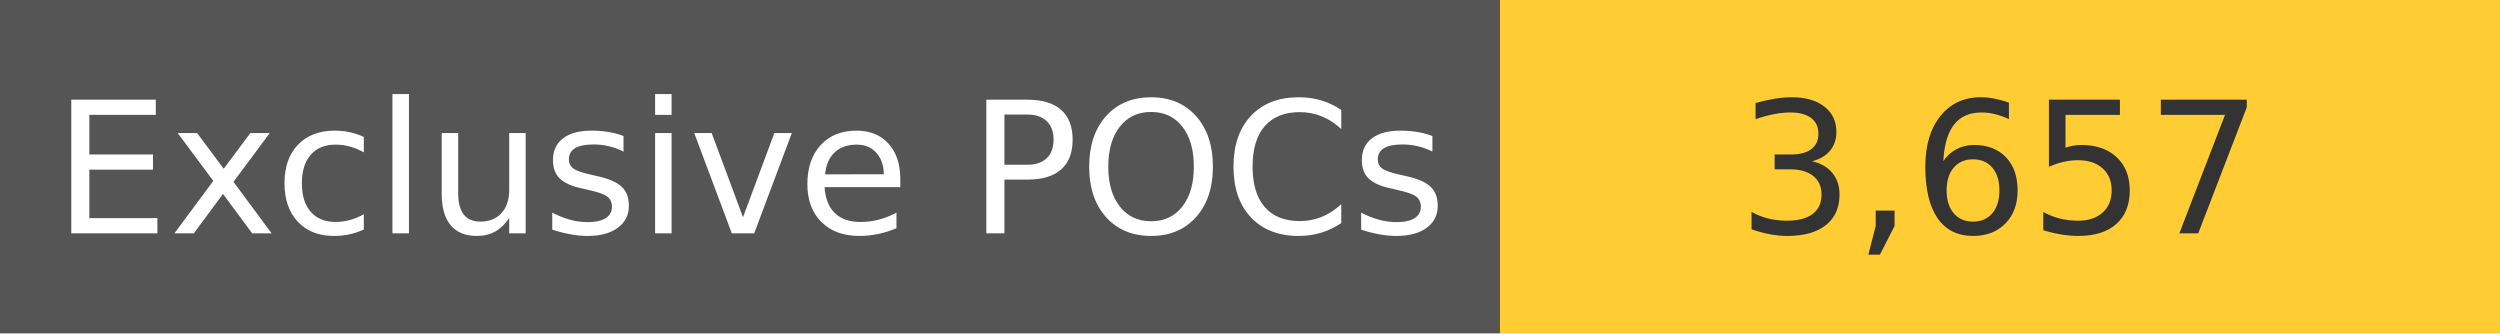
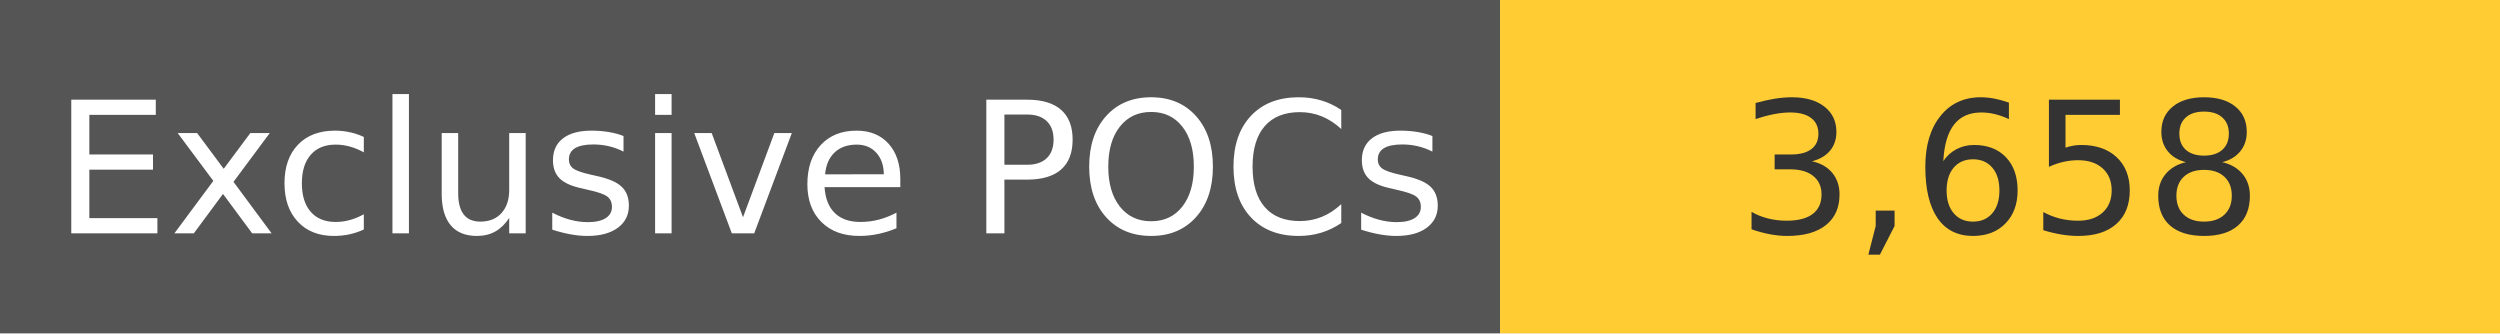
<svg xmlns="http://www.w3.org/2000/svg" width="150" height="20" role="img">
  <linearGradient id="s" x2="0" y2="100%">
    <stop offset="0" stop-color="#bbb" stop-opacity=".1" />
    <stop offset="1" stop-opacity=".1" />
  </linearGradient>
  <g>
    <rect width="90" height="20" fill="#555" />
    <rect x="90" width="267" height="20" fill="#ffcc33" />
  </g>
  <g fill="#fff" text-anchor="middle" font-family="Verdana,Geneva,DejaVu Sans,sans-serif" text-rendering="geometricPrecision" font-size="110">
    <text x="450" y="140" transform="scale(.1)" fill="#fff">
            Exclusive POCs
        </text>
    <text x="1200" y="140" transform="scale(.1)" fill="#333">
-             3,657
+             3,658
        </text>
  </g>
</svg>
